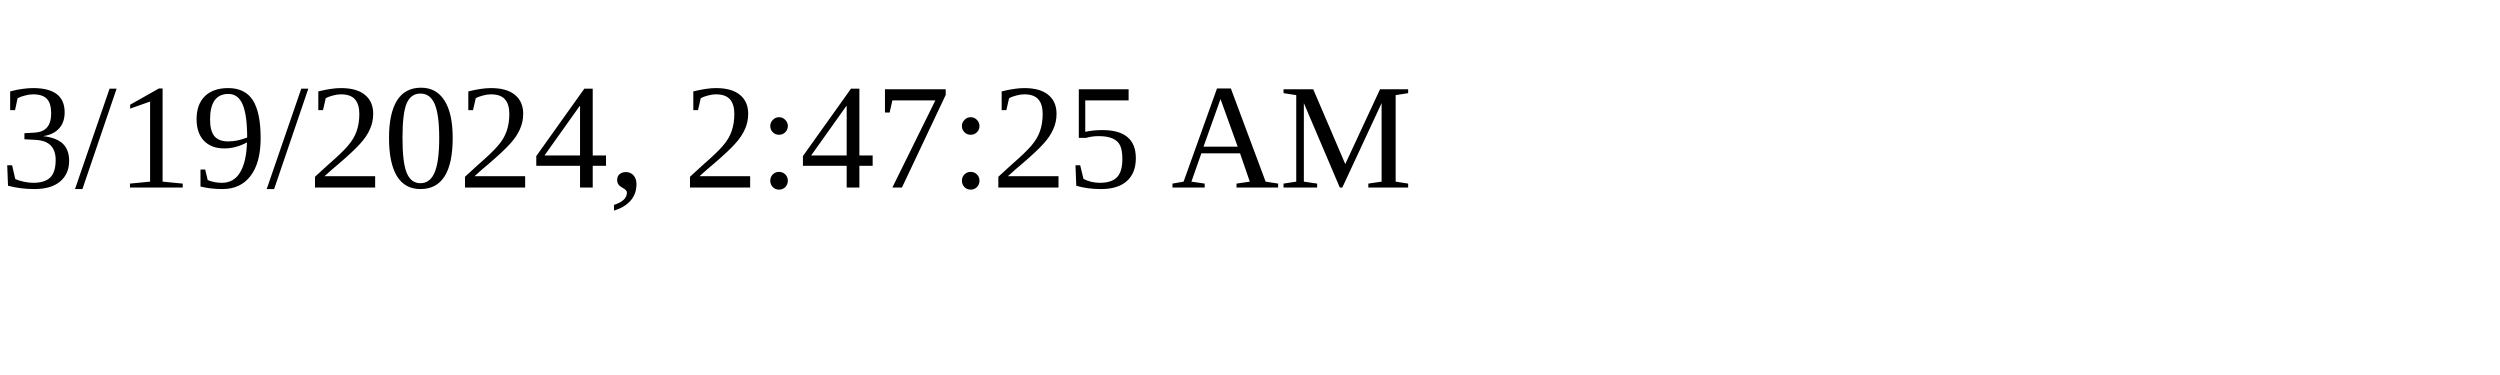
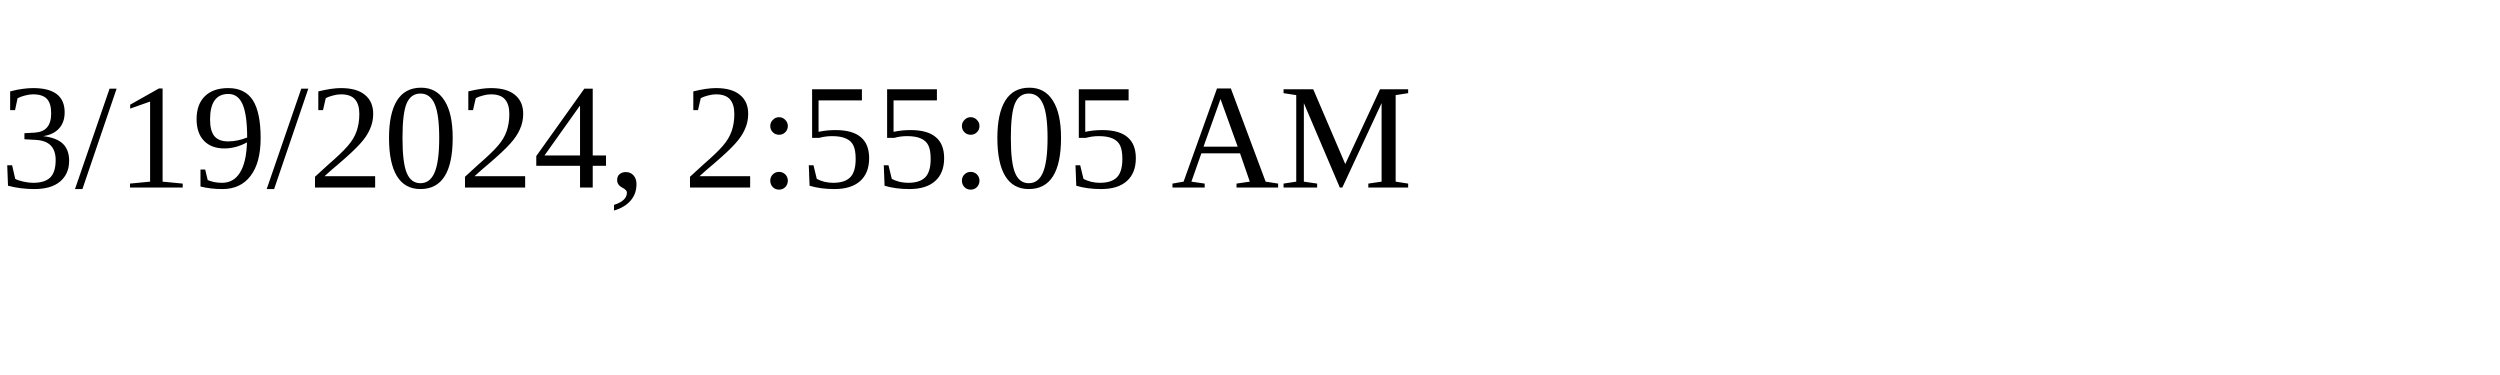
<svg xmlns="http://www.w3.org/2000/svg" height="30" width="200">
-   <text x="0" y="15">3/19/2024, 2:47:25 AM</text>
+   <text x="0" y="15">3/19/2024, 2:55:05 AM</text>
</svg>
